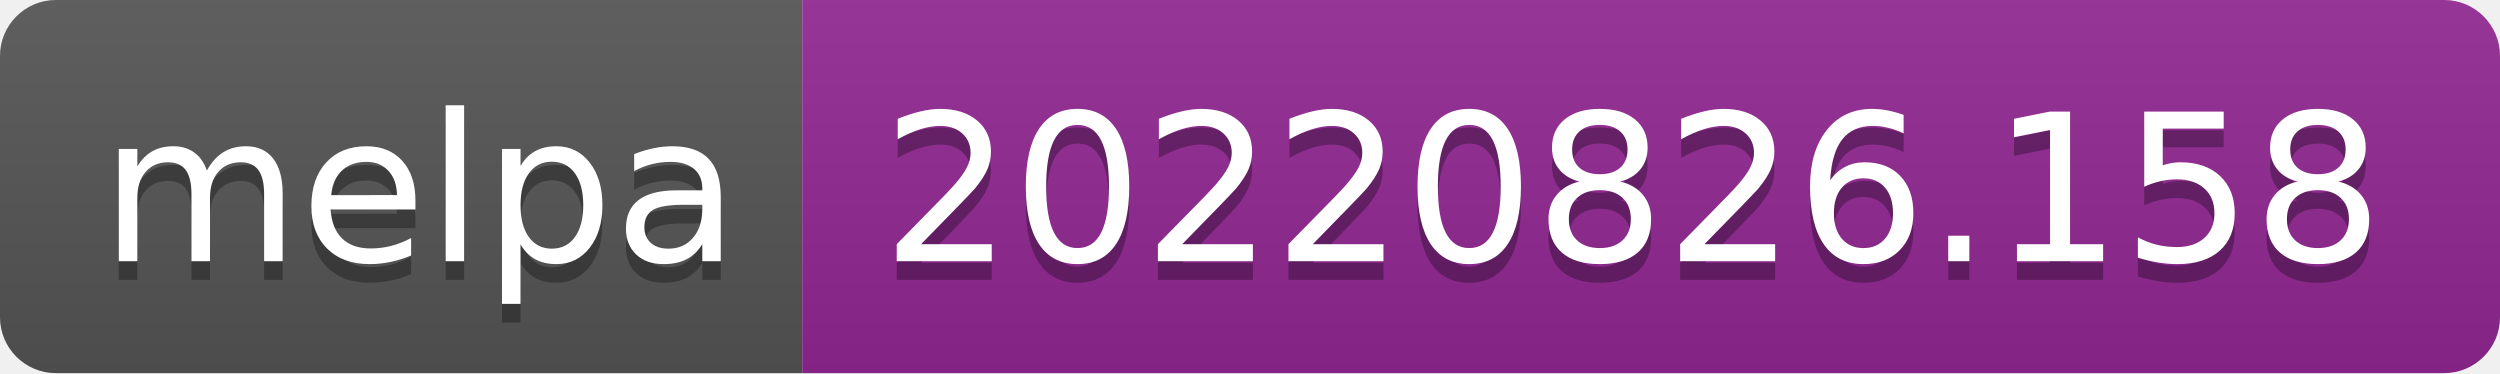
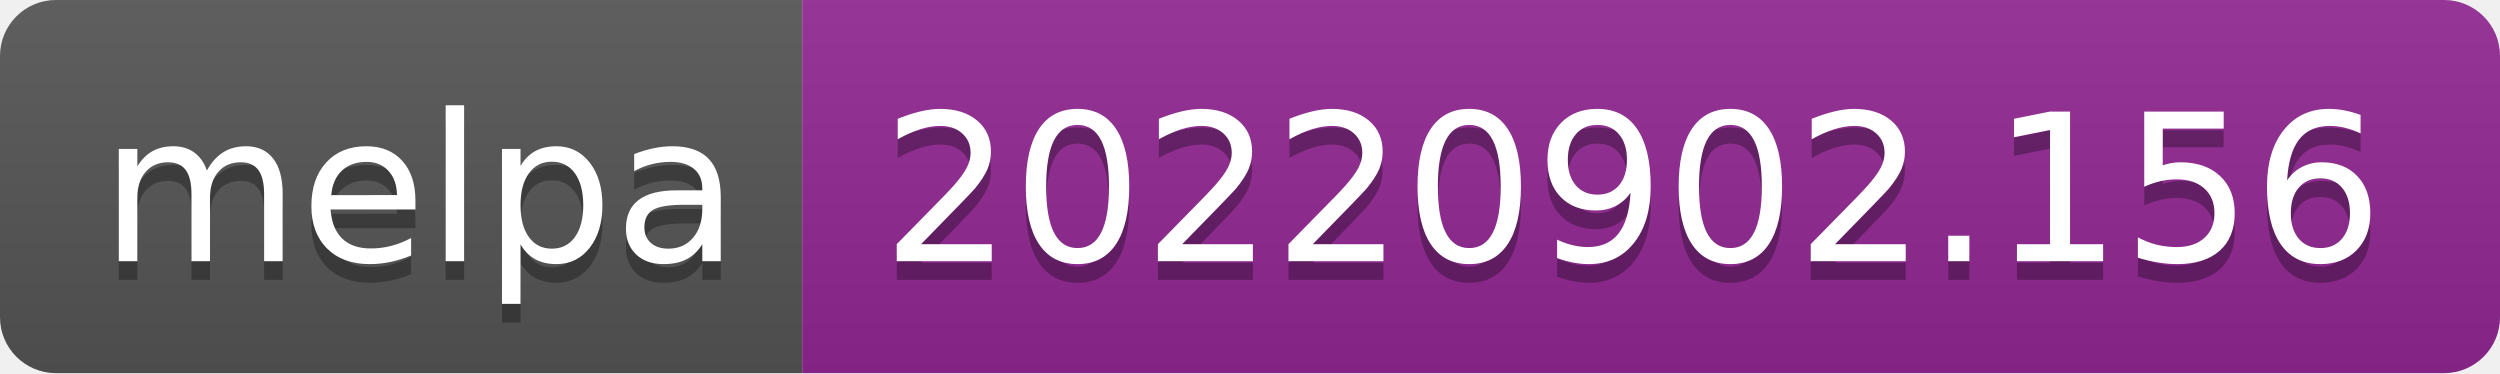
- <svg xmlns="http://www.w3.org/2000/svg" width="134" height="20" role="img" aria-label="melpa: 20220826.158">
+ <svg xmlns="http://www.w3.org/2000/svg" width="134" height="20" role="img" aria-label="melpa: 20220902.156">
  <linearGradient id="s" x2="0" y2="100%">
    <stop offset="0" stop-color="#bbb" stop-opacity=".1" />
    <stop offset="1" stop-opacity=".1" />
  </linearGradient>
  <clipPath id="r">
    <rect width="134" height="20" rx="3" fill="#fff" />
  </clipPath>
  <g clip-path="url(#r)">
    <rect width="43" height="20" fill="#555" />
    <rect x="43" width="91" height="20" fill="#922793" />
    <rect width="134" height="20" fill="url(#s)" />
  </g>
  <g fill="#fff" text-anchor="middle" font-family="Verdana,Geneva,DejaVu Sans,sans-serif" text-rendering="geometricPrecision" font-size="110">
    <text aria-hidden="true" x="225" y="150" fill="#010101" fill-opacity=".3" transform="scale(.1)" textLength="330">melpa</text>
    <text x="225" y="140" transform="scale(.1)" fill="#fff" textLength="330">melpa</text>
-     <text aria-hidden="true" x="875" y="150" fill="#010101" fill-opacity=".3" transform="scale(.1)" textLength="810">20220826.158</text>
-     <text x="875" y="140" transform="scale(.1)" fill="#fff" textLength="810">20220826.158</text>
+     <text aria-hidden="true" x="875" y="150" fill="#010101" fill-opacity=".3" transform="scale(.1)" textLength="810">20220902.156</text>
+     <text x="875" y="140" transform="scale(.1)" fill="#fff" textLength="810">20220902.156</text>
  </g>
</svg>
